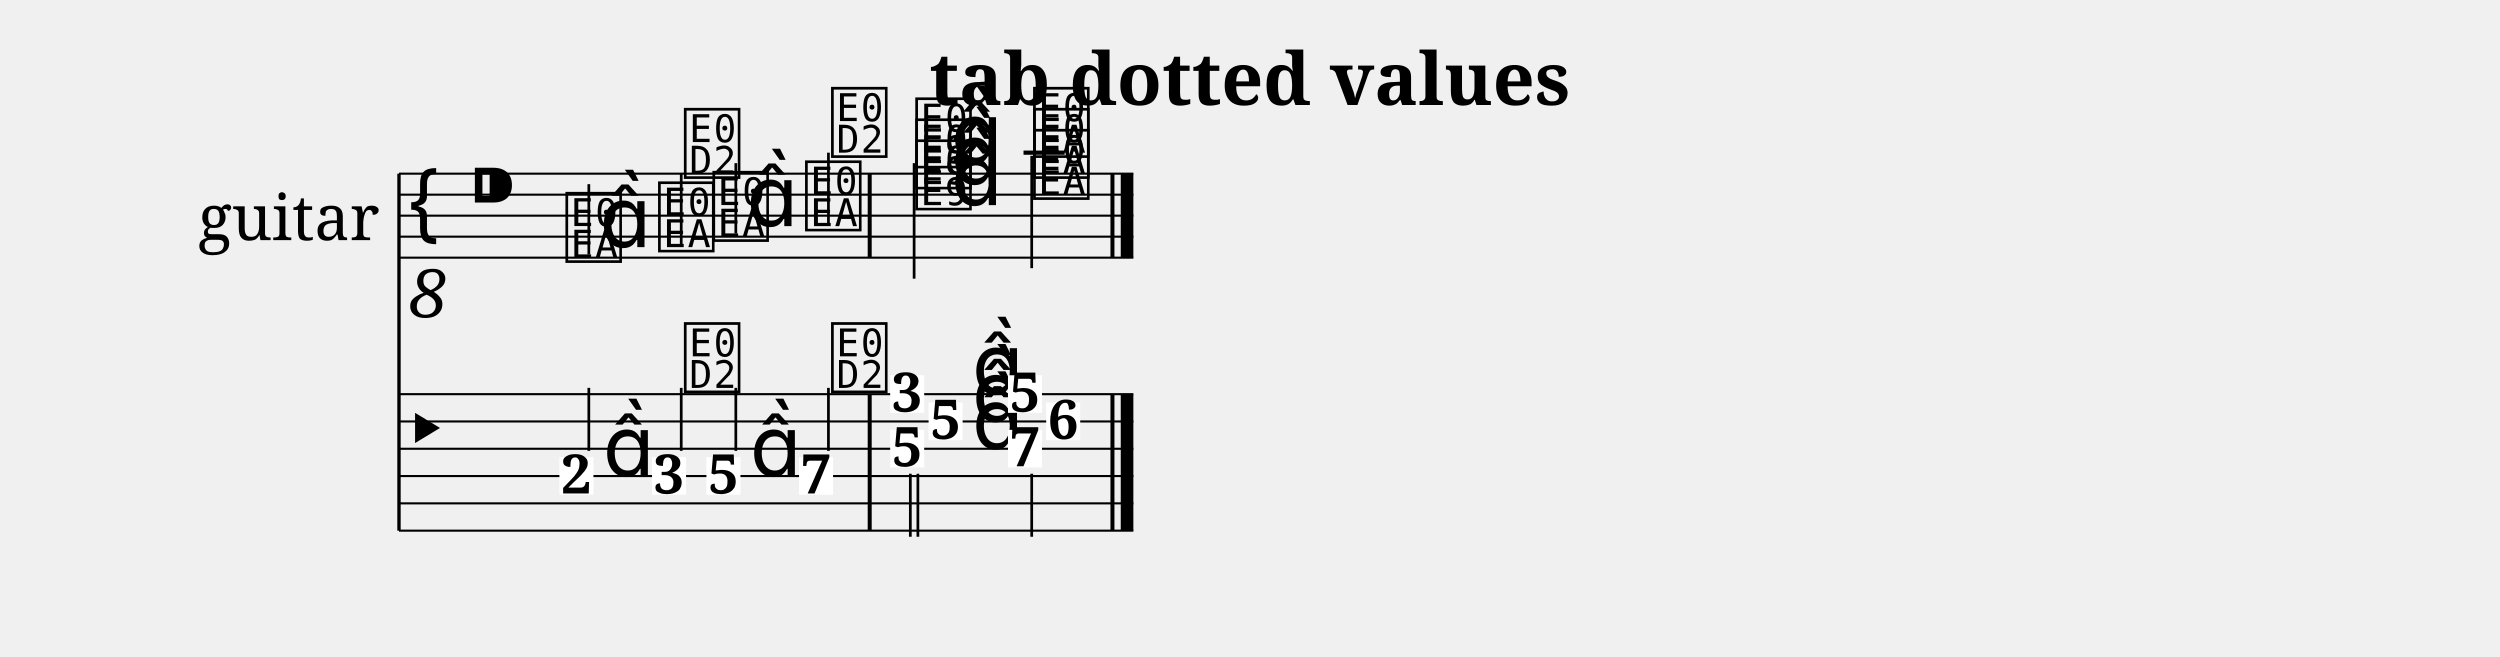
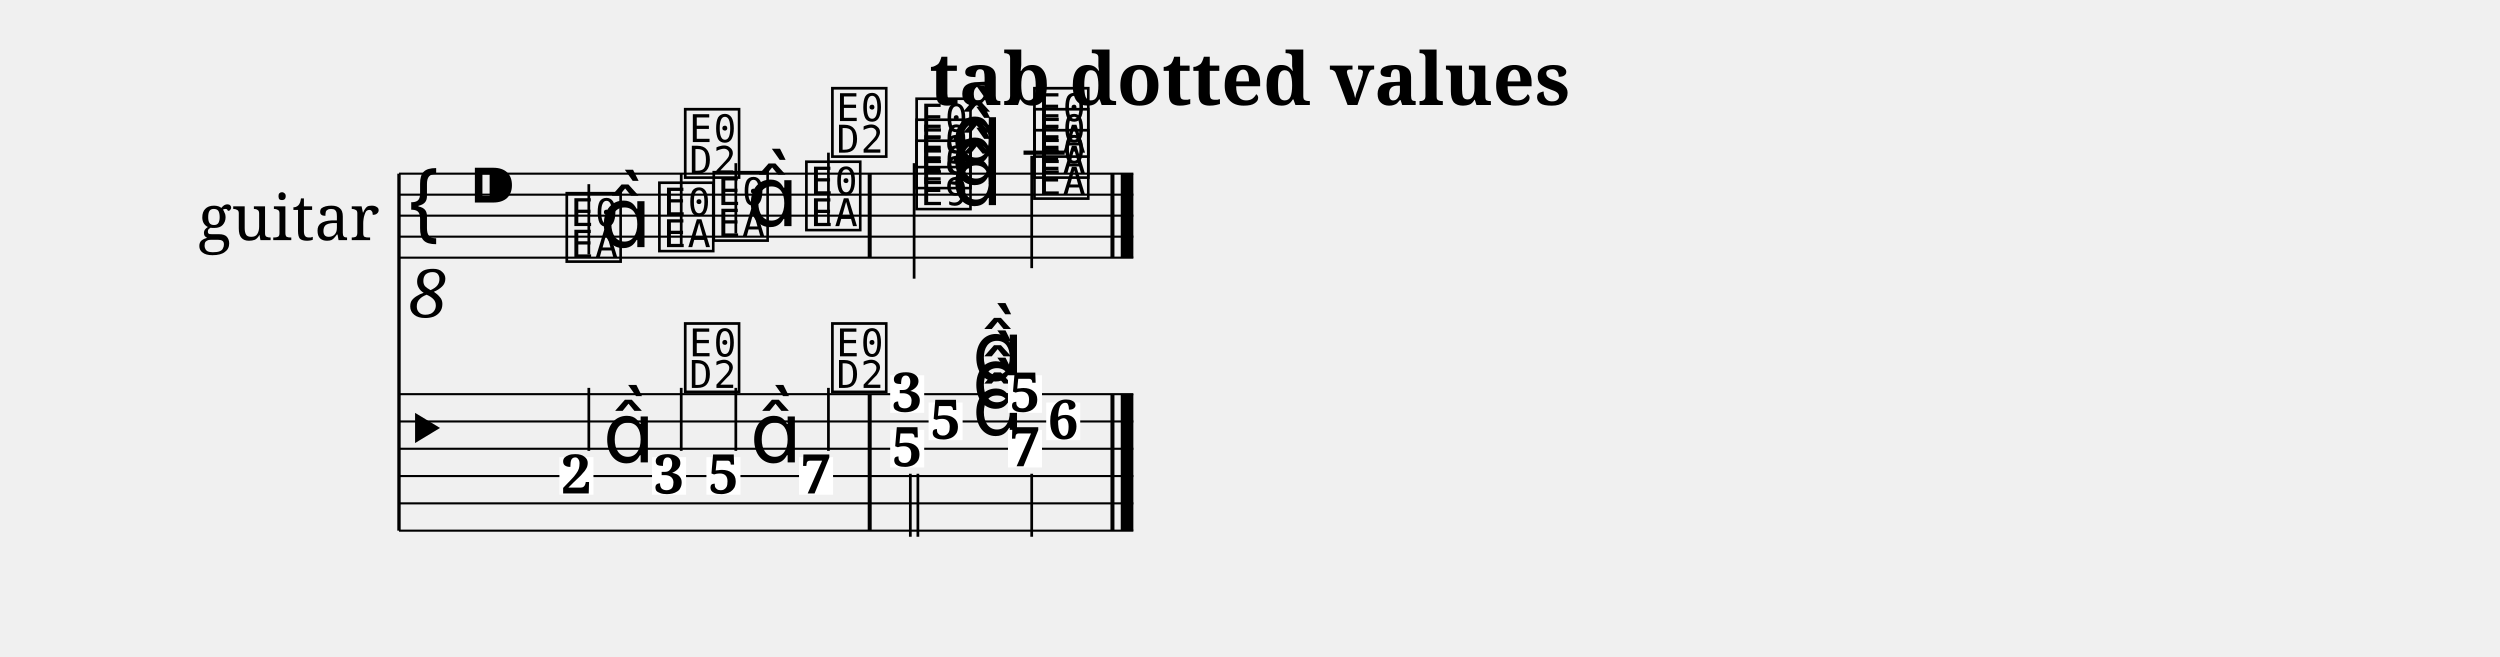
<svg xmlns="http://www.w3.org/2000/svg" width="1190.5" height="312.7" viewBox="0 0 119.05 31.27">
  <style>
  @font-face { font-family: 'Emmentaler'; src: local('Emmentaler'); }
  .music { font-family: 'Emmentaler', serif; }
</style>
  <text x="59.52" y="5.00" font-size="3.49" font-family="serif" font-weight="bold" text-anchor="middle" data-pos="16">tab dotted values</text>
  <g transform="translate(8.50,0.00) scale(1,1)">
    <text x="5.25" y="10.27" font-size="3.00" font-family="serif" text-anchor="middle" dominant-baseline="central">guitar</text>
    <line x1="10.50" y1="8.27" x2="10.50" y2="25.27" stroke="#000000" stroke-width="0.160" />
    <line x1="10.50" y1="8.27" x2="45.47" y2="8.27" stroke="#000000" stroke-width="0.100" />
    <line x1="10.50" y1="9.27" x2="45.47" y2="9.27" stroke="#000000" stroke-width="0.100" />
    <line x1="10.50" y1="10.27" x2="45.47" y2="10.27" stroke="#000000" stroke-width="0.100" />
    <line x1="10.50" y1="11.27" x2="45.47" y2="11.27" stroke="#000000" stroke-width="0.100" />
    <line x1="10.50" y1="12.27" x2="45.47" y2="12.27" stroke="#000000" stroke-width="0.100" />
    <text class="music" x="10.80" y="11.27" font-size="4.00"></text>
    <text x="11.90" y="13.87" font-size="3.20" font-family="serif" font-style="italic" text-anchor="middle" dominant-baseline="central" fill="#000000">8</text>
    <text class="music" x="13.80" y="10.27" font-size="4.00" data-pos="36"></text>
    <line x1="40.24" y1="7.27" x2="42.20" y2="7.27" stroke="#000000" stroke-width="0.200" />
    <text class="music" x="18.30" y="12.27" font-size="4.00" data-pos="108"></text>
    <line x1="19.54" y1="12.12" x2="19.54" y2="8.77" stroke="#000000" stroke-width="0.130" />
    <text class="music" x="20.05" y="11.77" font-size="4.00"></text>
    <text class="music" x="22.71" y="11.77" font-size="4.00" data-pos="112"></text>
    <line x1="23.94" y1="11.62" x2="23.94" y2="8.27" stroke="#000000" stroke-width="0.130" />
    <text class="music" x="23.94" y="8.27" font-size="4.00"></text>
    <text class="music" x="25.30" y="11.27" font-size="4.00" data-pos="115"></text>
    <line x1="26.54" y1="11.12" x2="26.54" y2="7.77" stroke="#000000" stroke-width="0.130" />
    <text class="music" x="27.05" y="10.77" font-size="4.00"></text>
    <text class="music" x="29.71" y="10.77" font-size="4.00" data-pos="119"></text>
    <line x1="30.95" y1="10.62" x2="30.95" y2="7.27" stroke="#000000" stroke-width="0.130" />
    <text class="music" x="30.95" y="7.27" font-size="4.00"></text>
    <text class="music" x="34.96" y="9.77" font-size="4.00" data-pos="124"></text>
    <text class="music" x="34.96" y="8.77" font-size="4.00" data-pos="124"></text>
    <text class="music" x="34.96" y="7.77" font-size="4.00" data-pos="124"></text>
    <text class="music" x="36.79" y="9.77" font-size="4.00" data-pos="124"></text>
    <text class="music" x="36.79" y="8.77" font-size="4.00" data-pos="124"></text>
    <text class="music" x="36.79" y="7.77" font-size="4.00" data-pos="124"></text>
    <line x1="35.03" y1="7.77" x2="35.03" y2="13.27" stroke="#000000" stroke-width="0.130" />
    <text class="music" x="40.57" y="9.27" font-size="4.00" data-pos="134"></text>
    <text class="music" x="40.57" y="8.27" font-size="4.00" data-pos="134"></text>
    <text class="music" x="40.57" y="7.27" font-size="4.00" data-pos="134"></text>
    <line x1="40.63" y1="7.42" x2="40.63" y2="12.77" stroke="#000000" stroke-width="0.130" />
    <rect x="32.82" y="8.27" width="0.19" height="4.00" fill="#000000" />
    <rect x="44.38" y="8.27" width="0.19" height="4.00" fill="#000000" />
    <rect x="44.87" y="8.27" width="0.60" height="4.00" fill="#000000" />
    <line x1="10.50" y1="18.77" x2="45.47" y2="18.77" stroke="#000000" stroke-width="0.100" />
    <line x1="10.50" y1="20.07" x2="45.47" y2="20.07" stroke="#000000" stroke-width="0.100" />
    <line x1="10.50" y1="21.37" x2="45.47" y2="21.37" stroke="#000000" stroke-width="0.100" />
    <line x1="10.50" y1="22.67" x2="45.47" y2="22.67" stroke="#000000" stroke-width="0.100" />
    <line x1="10.50" y1="23.97" x2="45.47" y2="23.97" stroke="#000000" stroke-width="0.100" />
    <line x1="10.50" y1="25.27" x2="45.47" y2="25.27" stroke="#000000" stroke-width="0.100" />
    <text class="music" x="10.50" y="22.02" font-size="4.50"></text>
    <rect x="32.82" y="18.77" width="0.19" height="6.50" fill="#000000" />
    <rect x="44.38" y="18.77" width="0.19" height="6.50" fill="#000000" />
    <rect x="44.87" y="18.77" width="0.60" height="6.50" fill="#000000" />
    <rect x="18.14" y="21.77" width="1.62" height="1.79" fill="#FFFFFF" data-pos="108" />
    <text x="18.95" y="23.50" font-size="2.60" font-family="serif" font-weight="bold" text-anchor="middle" fill="#000000" data-pos="108">2</text>
-     <text class="music" x="20.21" y="22.67" font-size="4.00" data-pos="108"></text>
+     <text class="music" x="20.21" y="22.02" font-size="4.00" data-pos="108"></text>
    <line x1="19.54" y1="21.47" x2="19.54" y2="18.47" stroke="#000000" stroke-width="0.130" />
    <rect x="22.55" y="21.77" width="1.62" height="1.79" fill="#FFFFFF" data-pos="112" />
    <text x="23.36" y="23.50" font-size="2.60" font-family="serif" font-weight="bold" text-anchor="middle" fill="#000000" data-pos="112">3</text>
    <line x1="23.94" y1="21.47" x2="23.94" y2="18.47" stroke="#000000" stroke-width="0.130" />
    <text class="music" x="23.94" y="18.47" font-size="4.00"></text>
    <rect x="25.14" y="21.77" width="1.62" height="1.79" fill="#FFFFFF" data-pos="115" />
    <text x="25.95" y="23.50" font-size="2.60" font-family="serif" font-weight="bold" text-anchor="middle" fill="#000000" data-pos="115">5</text>
-     <text class="music" x="27.21" y="22.67" font-size="4.00" data-pos="115"></text>
+     <text class="music" x="27.21" y="22.02" font-size="4.00" data-pos="115"></text>
    <line x1="26.54" y1="21.47" x2="26.54" y2="18.47" stroke="#000000" stroke-width="0.130" />
    <rect x="29.55" y="21.77" width="1.62" height="1.79" fill="#FFFFFF" data-pos="119" />
    <text x="30.36" y="23.50" font-size="2.60" font-family="serif" font-weight="bold" text-anchor="middle" fill="#000000" data-pos="119">7</text>
    <line x1="30.95" y1="21.47" x2="30.95" y2="18.47" stroke="#000000" stroke-width="0.130" />
    <text class="music" x="30.95" y="18.47" font-size="4.00"></text>
    <rect x="33.89" y="17.87" width="1.62" height="1.79" fill="#FFFFFF" data-pos="124" />
    <text x="34.70" y="19.60" font-size="2.60" font-family="serif" font-weight="bold" text-anchor="middle" fill="#000000" data-pos="124">3</text>
    <rect x="35.72" y="19.17" width="1.62" height="1.79" fill="#FFFFFF" data-pos="124" />
    <text x="36.53" y="20.90" font-size="2.60" font-family="serif" font-weight="bold" text-anchor="middle" fill="#000000" data-pos="124">5</text>
    <rect x="33.89" y="20.47" width="1.62" height="1.79" fill="#FFFFFF" data-pos="124" />
    <text x="34.70" y="22.20" font-size="2.60" font-family="serif" font-weight="bold" text-anchor="middle" fill="#000000" data-pos="124">5</text>
-     <text class="music" x="37.79" y="18.77" font-size="4.00" data-pos="124"></text>
-     <text class="music" x="37.79" y="20.07" font-size="4.00" data-pos="124"></text>
-     <text class="music" x="37.79" y="21.37" font-size="4.00" data-pos="124"></text>
+     <text class="music" x="37.79" y="18.12" font-size="4.00" data-pos="124"></text>
+     <text class="music" x="37.79" y="19.42" font-size="4.00" data-pos="124"></text>
+     <text class="music" x="37.79" y="20.72" font-size="4.00" data-pos="124"></text>
    <line x1="34.85" y1="22.56" x2="34.85" y2="25.56" stroke="#000000" stroke-width="0.130" />
    <line x1="35.21" y1="22.56" x2="35.21" y2="25.56" stroke="#000000" stroke-width="0.130" />
    <rect x="39.50" y="17.87" width="1.62" height="1.79" fill="#FFFFFF" data-pos="134" />
    <text x="40.31" y="19.60" font-size="2.60" font-family="serif" font-weight="bold" text-anchor="middle" fill="#000000" data-pos="134">5</text>
    <rect x="41.32" y="19.17" width="1.62" height="1.79" fill="#FFFFFF" data-pos="134" />
    <text x="42.13" y="20.90" font-size="2.60" font-family="serif" font-weight="bold" text-anchor="middle" fill="#000000" data-pos="134">6</text>
    <rect x="39.50" y="20.47" width="1.62" height="1.79" fill="#FFFFFF" data-pos="134" />
    <text x="40.31" y="22.20" font-size="2.60" font-family="serif" font-weight="bold" text-anchor="middle" fill="#000000" data-pos="134">7</text>
    <line x1="40.63" y1="22.56" x2="40.63" y2="25.56" stroke="#000000" stroke-width="0.130" />
  </g>
</svg>
